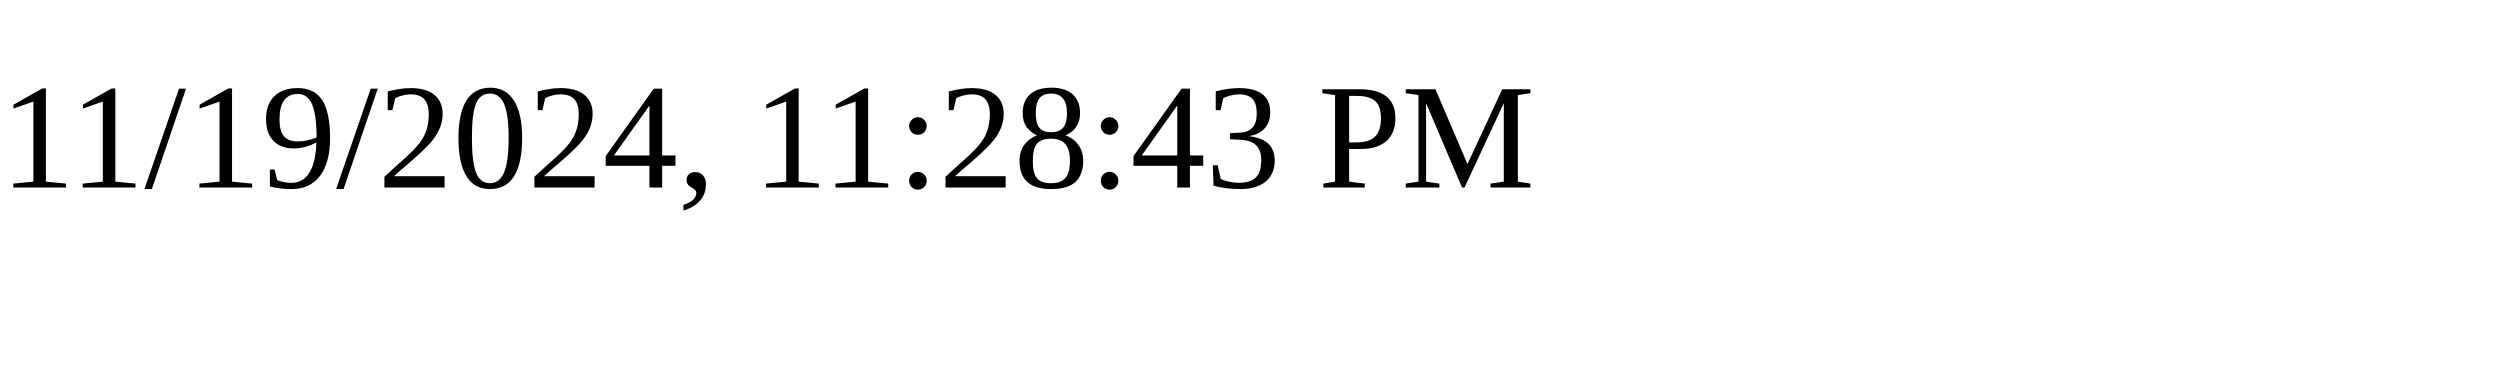
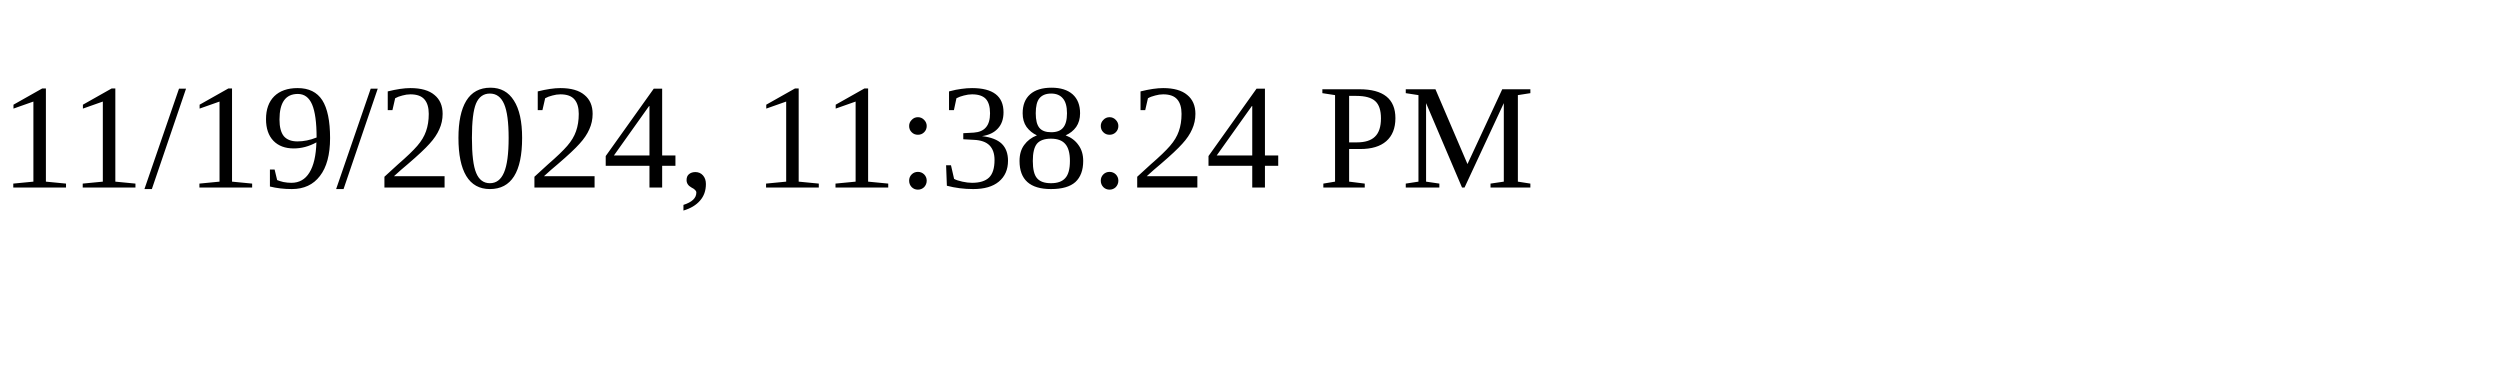
<svg xmlns="http://www.w3.org/2000/svg" height="30" width="200">
-   <text x="0" y="15">11/19/2024, 11:28:43 PM</text>
+   <text x="0" y="15">11/19/2024, 11:38:24 PM</text>
</svg>
